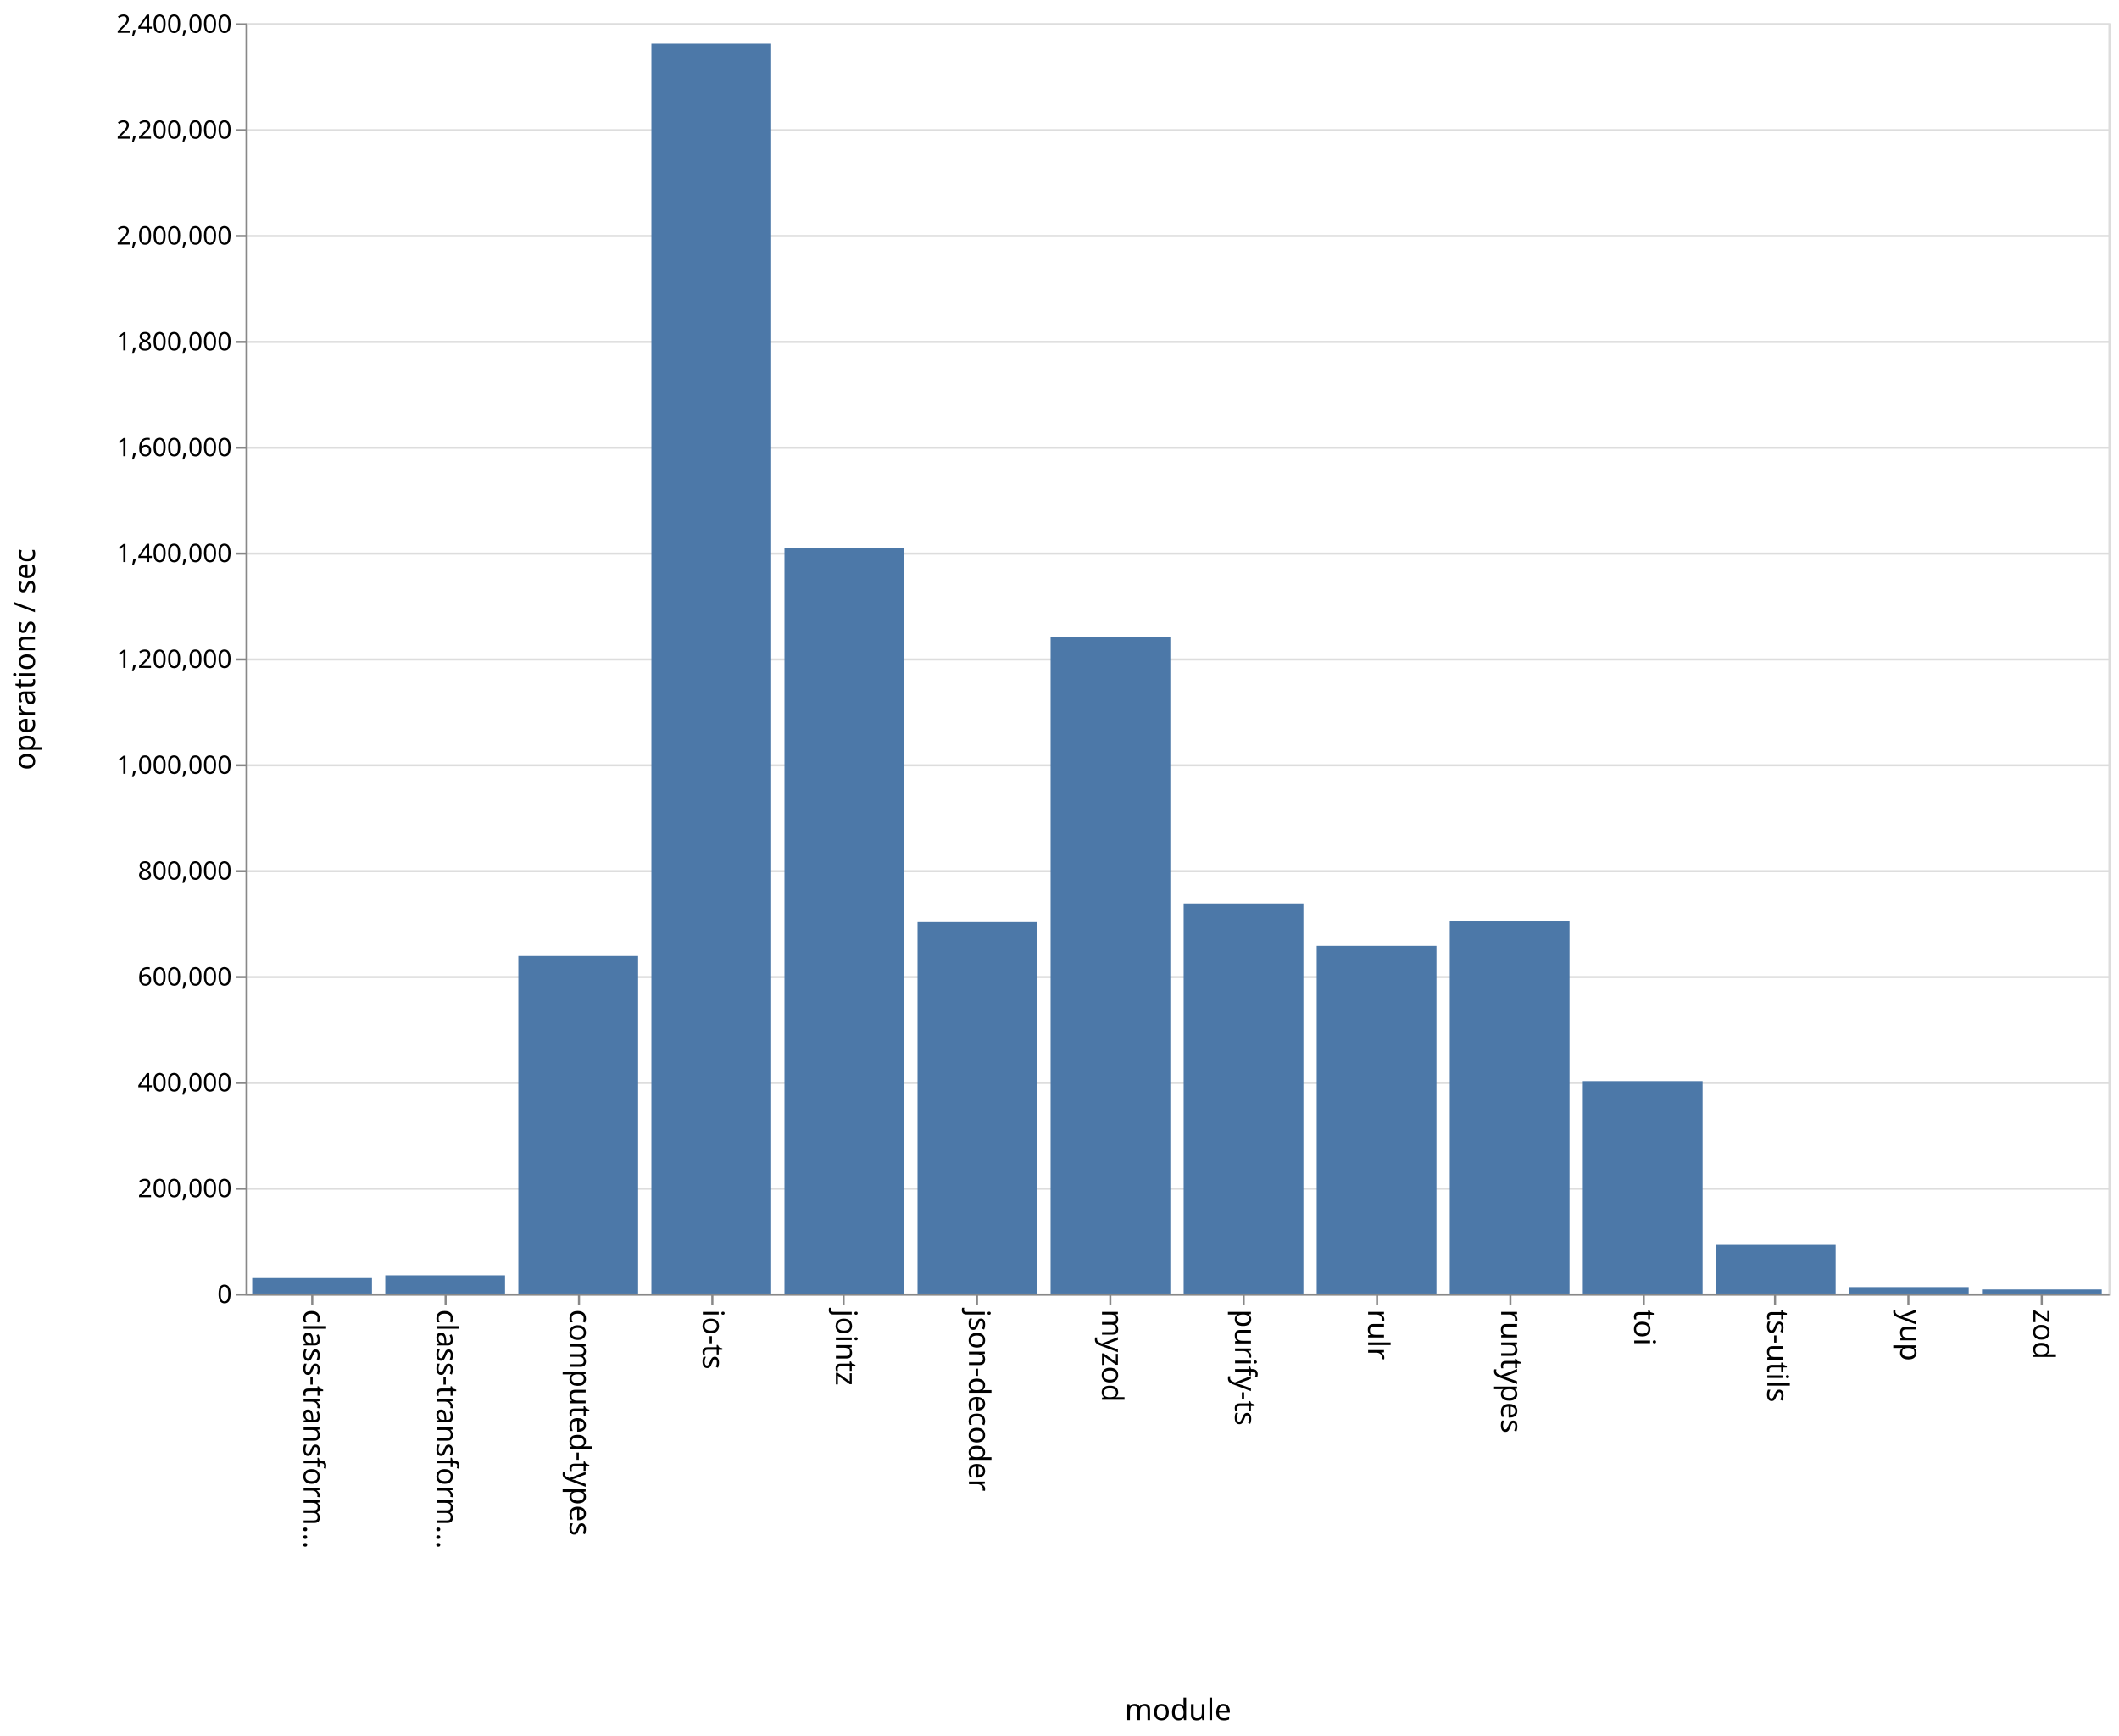
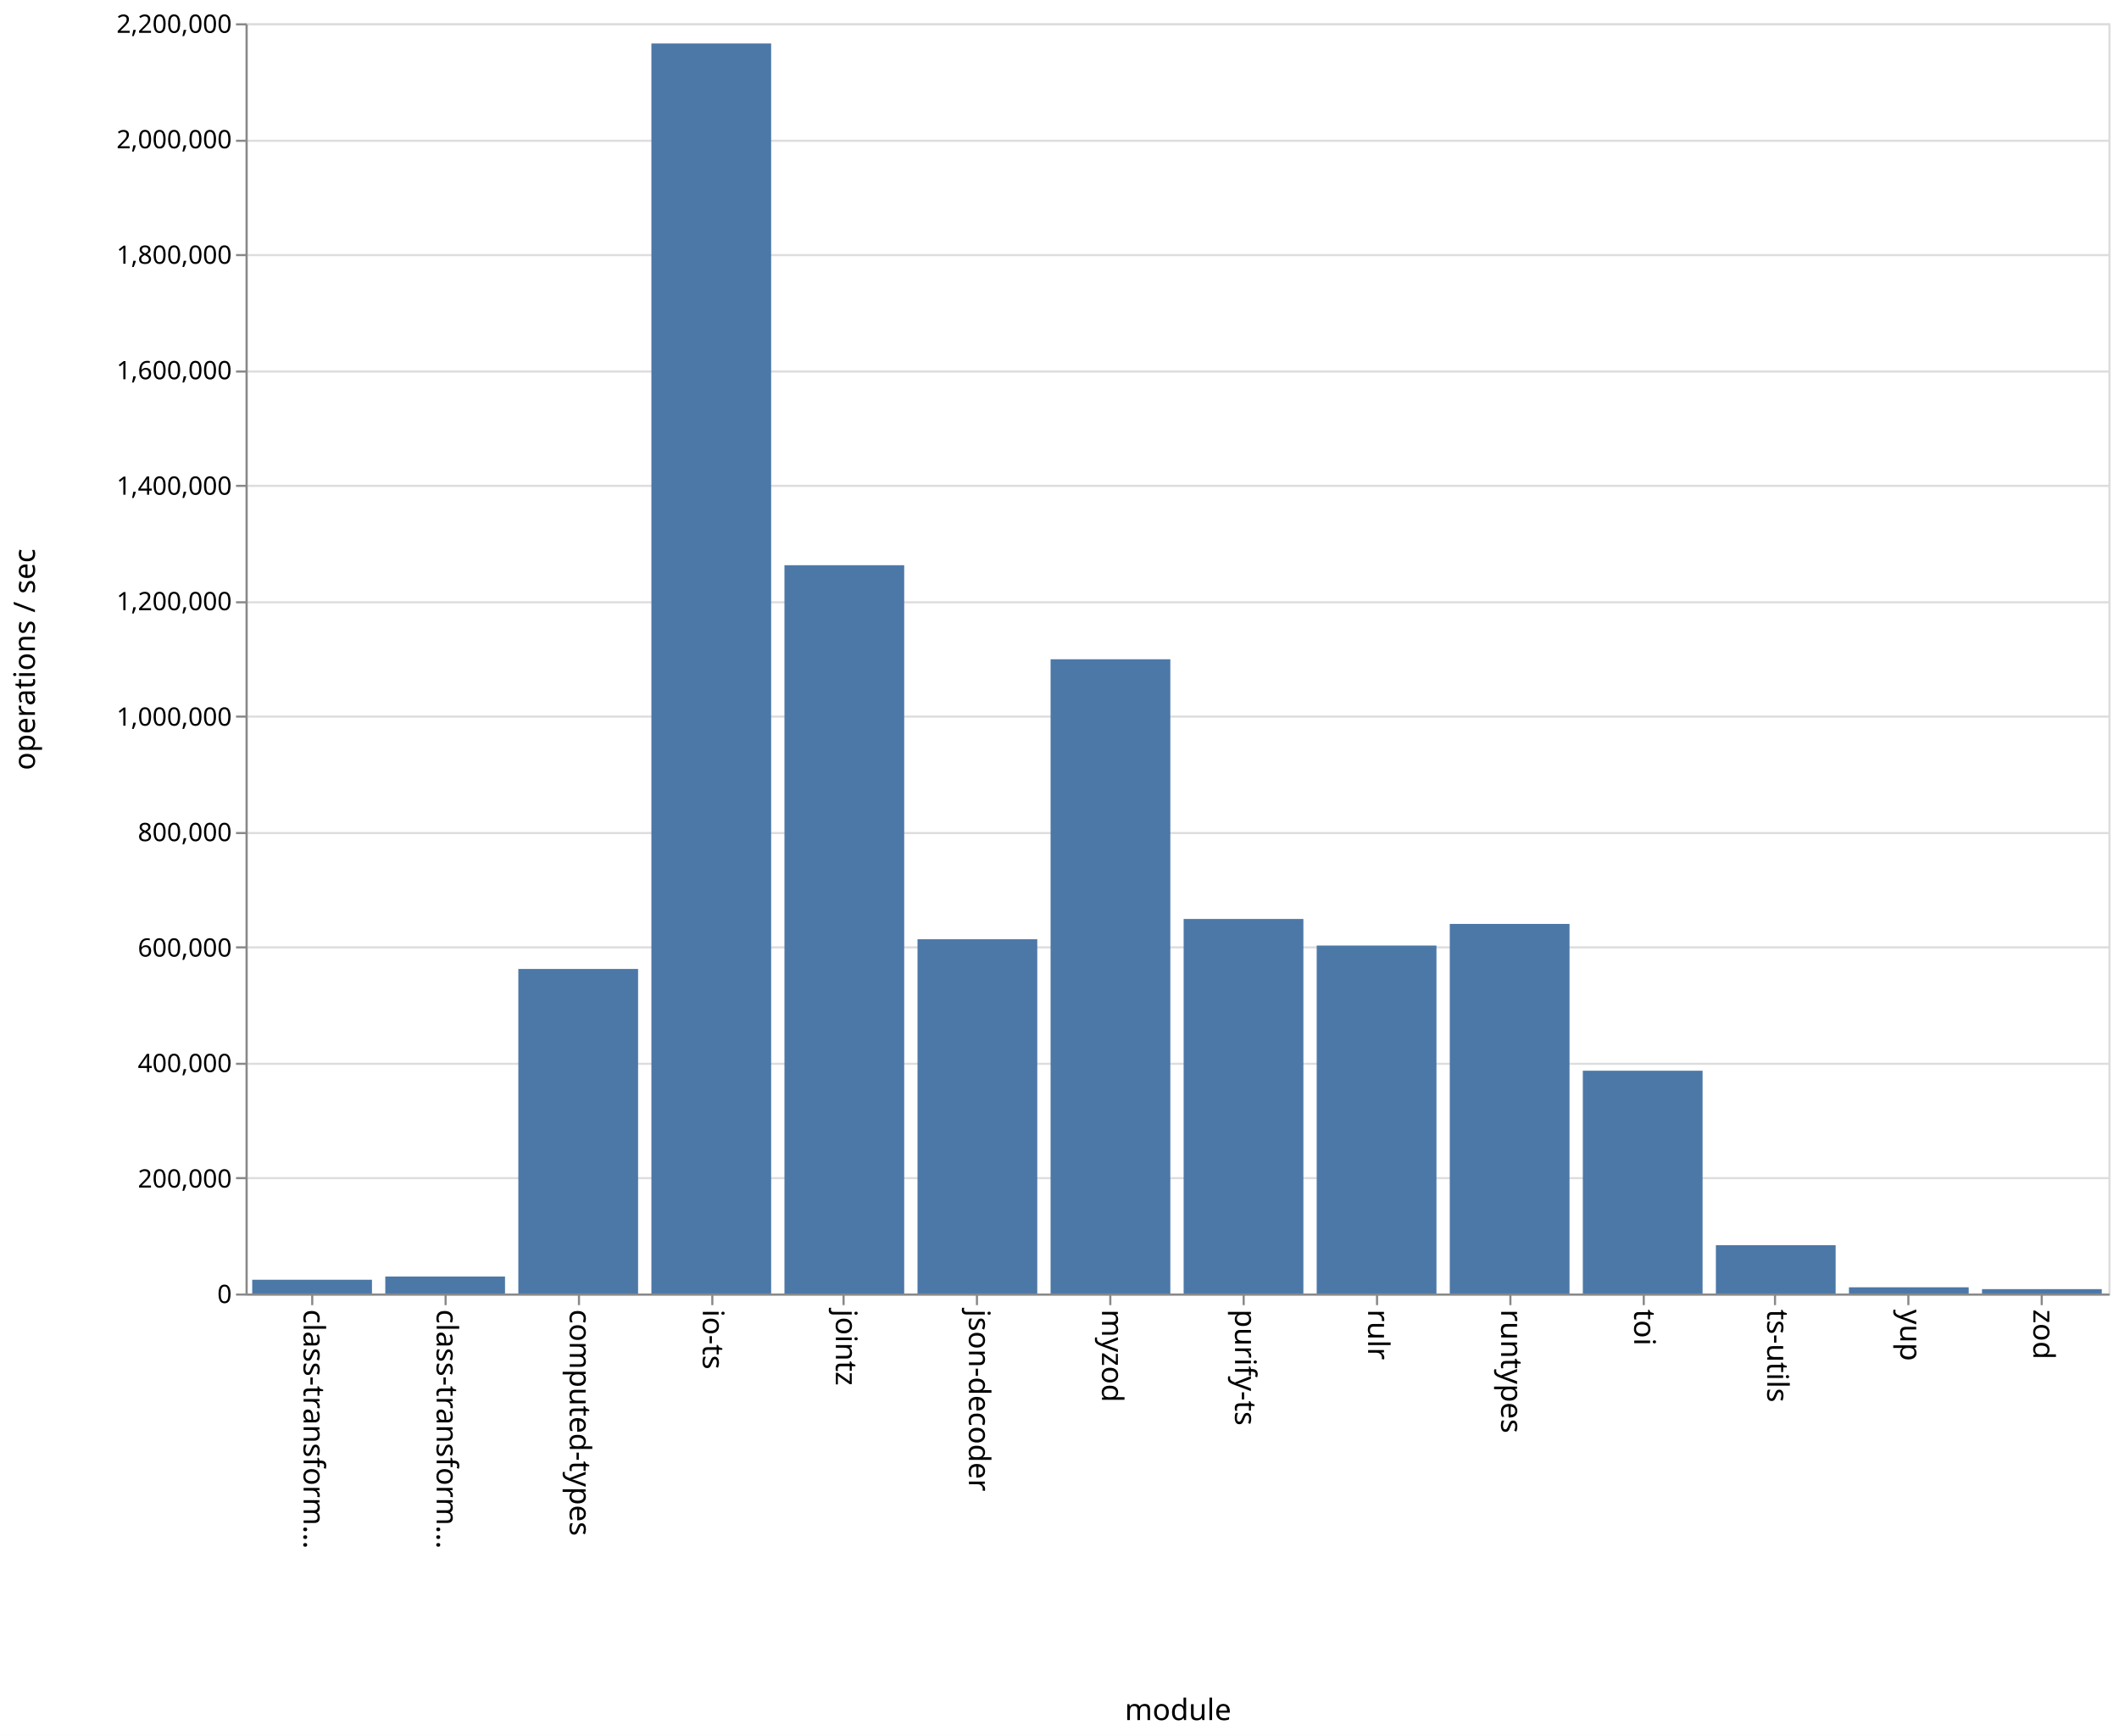
<svg xmlns="http://www.w3.org/2000/svg" class="marks" width="1001" height="820">
  <path fill="#fff" d="M0 0h1001v820H0z" />
  <g class="mark-group role-frame root" aria-roledescription="group mark container" fill="none" stroke-miterlimit="10">
    <path class="background" aria-hidden="true" d="M116.5 11.5h880v600h-880z" stroke="#ddd" />
    <g class="mark-group role-axis" aria-hidden="true">
      <path class="background" aria-hidden="true" d="M116.5 11.5z" pointer-events="none" />
      <g class="mark-rule role-axis-grid" pointer-events="none" stroke="#ddd">
-         <path d="M116.5 611.5h880M116.5 561.5h880M116.5 511.5h880M116.5 461.5h880M116.5 411.5h880M116.5 361.5h880M116.5 311.5h880M116.5 261.5h880M116.5 211.5h880M116.5 161.5h880M116.5 111.5h880M116.5 61.5h880M116.5 11.5h880" />
+         <path d="M116.5 611.5h880M116.5 556.5h880M116.5 502.5h880M116.5 447.5h880M116.5 393.5h880M116.5 338.5h880M116.5 284.5h880M116.5 229.5h880M116.5 175.5h880M116.5 120.5h880M116.5 66.5h880M116.5 11.5h880" />
      </g>
    </g>
    <g class="mark-group role-axis" aria-roledescription="axis" aria-label="X-axis titled 'module' for a discrete scale with 14 values: class-transformer-validator-async, class-transformer-validator-sync, computed-types, io-ts, jointz, ending with zod">
      <path class="background" aria-hidden="true" d="M116.5 611.5z" pointer-events="none" />
      <g class="mark-rule role-axis-tick" pointer-events="none" stroke="#888">
        <path d="M147.5 611.5v5M210.5 611.5v5M273.5 611.5v5M336.5 611.5v5M398.5 611.5v5M461.5 611.5v5M524.5 611.5v5M587.5 611.5v5M650.5 611.5v5M713.5 611.5v5M776.5 611.5v5M838.5 611.5v5M901.5 611.5v5M964.5 611.5v5" />
      </g>
      <g class="mark-text role-axis-label" pointer-events="none" font-family="sans-serif" font-size="14" fill="#000">
        <text transform="rotate(90 -237.536 380.964)">
                    class-transform…
                </text>
        <text transform="rotate(90 -206.107 412.393)">
                    class-transform…
                </text>
        <text transform="rotate(90 -174.679 443.821)">
                    computed-types
                </text>
        <text transform="rotate(90 -143.25 475.25)">
                    io-ts
                </text>
        <text transform="rotate(90 -111.821 506.679)">
                    jointz
                </text>
        <text transform="rotate(90 -80.393 538.107)">
                    json-decoder
                </text>
        <text transform="rotate(90 -48.964 569.536)">
                    myzod
                </text>
        <text transform="rotate(90 -17.536 600.964)">
                    purify-ts
                </text>
        <text transform="rotate(90 13.893 632.393)">
                    rulr
                </text>
        <text transform="rotate(90 45.321 663.821)">
                    runtypes
                </text>
        <text transform="rotate(90 76.75 695.25)">
                    toi
                </text>
        <text transform="rotate(90 108.179 726.679)">
                    ts-utils
                </text>
        <text transform="rotate(90 139.607 758.107)">
                    yup
                </text>
        <text transform="rotate(90 171.036 789.536)">
                    zod
                </text>
      </g>
      <path stroke="#888" d="M116.5 611.5h880" pointer-events="none" />
      <text text-anchor="middle" transform="translate(556.5 812.5)" font-family="sans-serif" font-size="14" fill="#000" pointer-events="none">
                module
            </text>
    </g>
-     <g class="mark-group role-axis" aria-roledescription="axis" aria-label="Y-axis titled 'operations / sec' for a linear scale with values from 0 to 2,400,000">
+     <g class="mark-group role-axis" aria-roledescription="axis" aria-label="Y-axis titled 'operations / sec' for a linear scale with values from 0 to 2,200,000">
      <path class="background" aria-hidden="true" d="M116.5 11.5z" pointer-events="none" />
      <g class="mark-rule role-axis-tick" pointer-events="none" stroke="#888">
-         <path d="M116.5 611.5h-5M116.5 561.5h-5M116.5 511.5h-5M116.5 461.5h-5M116.5 411.5h-5M116.5 361.5h-5M116.5 311.5h-5M116.5 261.5h-5M116.5 211.5h-5M116.5 161.5h-5M116.5 111.5h-5M116.5 61.5h-5M116.5 11.5h-5" />
+         <path d="M116.5 611.5h-5M116.5 556.5h-5M116.5 502.5h-5M116.5 447.5h-5M116.5 393.5h-5M116.5 338.5h-5M116.5 284.5h-5M116.5 229.5h-5M116.5 175.5h-5M116.5 120.5h-5M116.5 66.5h-5M116.5 11.5h-5" />
      </g>
      <g class="mark-text role-axis-label" pointer-events="none" text-anchor="end" font-family="sans-serif" font-size="12" fill="#000">
        <text transform="translate(109.5 615.5)">
                    0
                </text>
-         <text transform="translate(109.5 565.5)">
+         <text transform="translate(109.5 560.955)">
                    200,000
                </text>
-         <text transform="translate(109.5 515.5)">
+         <text transform="translate(109.5 506.41)">
                    400,000
                </text>
-         <text transform="translate(109.5 465.5)">
+         <text transform="translate(109.5 451.864)">
                    600,000
                </text>
-         <text transform="translate(109.5 415.5)">
+         <text transform="translate(109.5 397.318)">
                    800,000
                </text>
-         <text transform="translate(109.5 365.5)">
+         <text transform="translate(109.5 342.773)">
                    1,000,000
                </text>
-         <text transform="translate(109.5 315.5)">
+         <text transform="translate(109.5 288.227)">
                    1,200,000
                </text>
-         <text transform="translate(109.5 265.5)">
+         <text transform="translate(109.5 233.682)">
                    1,400,000
                </text>
-         <text transform="translate(109.5 215.5)">
+         <text transform="translate(109.5 179.136)">
                    1,600,000
                </text>
-         <text transform="translate(109.5 165.5)">
+         <text transform="translate(109.5 124.59)">
                    1,800,000
                </text>
-         <text transform="translate(109.5 115.5)">
+         <text transform="translate(109.5 70.045)">
                    2,000,000
                </text>
-         <text transform="translate(109.5 65.5)">
+         <text transform="translate(109.5 15.5)">
                    2,200,000
-                 </text>
-         <text transform="translate(109.5 15.5)">
-                     2,400,000
                </text>
      </g>
      <path stroke="#888" d="M116.5 611.5v-600" pointer-events="none" />
      <text text-anchor="middle" transform="rotate(-90 164 147.5)" font-family="sans-serif" font-size="14" fill="#000" pointer-events="none">
                operations / sec
            </text>
    </g>
    <g class="mark-rect role-mark marks" aria-roledescription="rect mark container" fill="#4c78a8">
-       <path aria-label="operations / sec: 29204; module: class-transformer-validator-async" aria-roledescription="bar" d="M119.143 603.699h56.571V611h-56.571z" />
-       <path aria-label="operations / sec: 34425; module: class-transformer-validator-sync" aria-roledescription="bar" d="M182 602.394h56.571V611H182z" />
-       <path aria-label="operations / sec: 637760; module: computed-types" aria-roledescription="bar" d="M244.857 451.56h56.572V611h-56.572z" />
-       <path aria-label="operations / sec: 2361549; module: io-ts" aria-roledescription="bar" d="M307.714 20.613h56.572V611h-56.572z" />
-       <path aria-label="operations / sec: 1408061; module: jointz" aria-roledescription="bar" d="M370.571 258.985h56.572V611H370.57z" />
-       <path aria-label="operations / sec: 701741; module: json-decoder" aria-roledescription="bar" d="M433.429 435.565H490V611h-56.571z" />
-       <path aria-label="operations / sec: 1239902; module: myzod" aria-roledescription="bar" d="M496.286 301.024h56.571V611h-56.571z" />
-       <path aria-label="operations / sec: 737091; module: purify-ts" aria-roledescription="bar" d="M559.143 426.727h56.571V611h-56.571z" />
-       <path aria-label="operations / sec: 656905; module: rulr" aria-roledescription="bar" d="M622 446.774h56.571V611H622z" />
-       <path aria-label="operations / sec: 703040; module: runtypes" aria-roledescription="bar" d="M684.857 435.24h56.572V611h-56.572z" />
-       <path aria-label="operations / sec: 401412; module: toi" aria-roledescription="bar" d="M747.714 510.647h56.572V611h-56.572z" />
-       <path aria-label="operations / sec: 91948; module: ts-utils" aria-roledescription="bar" d="M810.571 588.013h56.572V611H810.57z" />
-       <path aria-label="operations / sec: 12128; module: yup" aria-roledescription="bar" d="M873.429 607.968H930V611h-56.571z" />
-       <path aria-label="operations / sec: 7577; module: zod" aria-roledescription="bar" d="M936.286 609.106h56.571V611h-56.571z" />
+       <path aria-label="operations / sec: 23838; module: class-transformer-validator-async" aria-roledescription="bar" d="M119.143 604.499h56.571V611h-56.571z" />
+       <path aria-label="operations / sec: 29402; module: class-transformer-validator-sync" aria-roledescription="bar" d="M182 602.981h56.571V611H182z" />
+       <path aria-label="operations / sec: 562113; module: computed-types" aria-roledescription="bar" d="M244.857 457.696h56.572V611h-56.572z" />
+       <path aria-label="operations / sec: 2165036; module: io-ts" aria-roledescription="bar" d="M307.714 20.536h56.572V611h-56.572z" />
+       <path aria-label="operations / sec: 1261379; module: jointz" aria-roledescription="bar" d="M370.571 266.988h56.572V611H370.57z" />
+       <path aria-label="operations / sec: 613557; module: json-decoder" aria-roledescription="bar" d="M433.429 443.666H490V611h-56.571z" />
+       <path aria-label="operations / sec: 1098490; module: myzod" aria-roledescription="bar" d="M496.286 311.412h56.571V611h-56.571z" />
+       <path aria-label="operations / sec: 648685; module: purify-ts" aria-roledescription="bar" d="M559.143 434.086h56.571V611h-56.571z" />
+       <path aria-label="operations / sec: 602647; module: rulr" aria-roledescription="bar" d="M622 446.642h56.571V611H622z" />
+       <path aria-label="operations / sec: 640121; module: runtypes" aria-roledescription="bar" d="M684.857 436.422h56.572V611h-56.572z" />
+       <path aria-label="operations / sec: 385863; module: toi" aria-roledescription="bar" d="M747.714 505.765h56.572V611h-56.572z" />
+       <path aria-label="operations / sec: 83656; module: ts-utils" aria-roledescription="bar" d="M810.571 588.185h56.572V611H810.57z" />
+       <path aria-label="operations / sec: 10739; module: yup" aria-roledescription="bar" d="M873.429 608.071H930V611h-56.571z" />
+       <path aria-label="operations / sec: 7556; module: zod" aria-roledescription="bar" d="M936.286 608.94h56.571V611h-56.571z" />
    </g>
  </g>
</svg>
